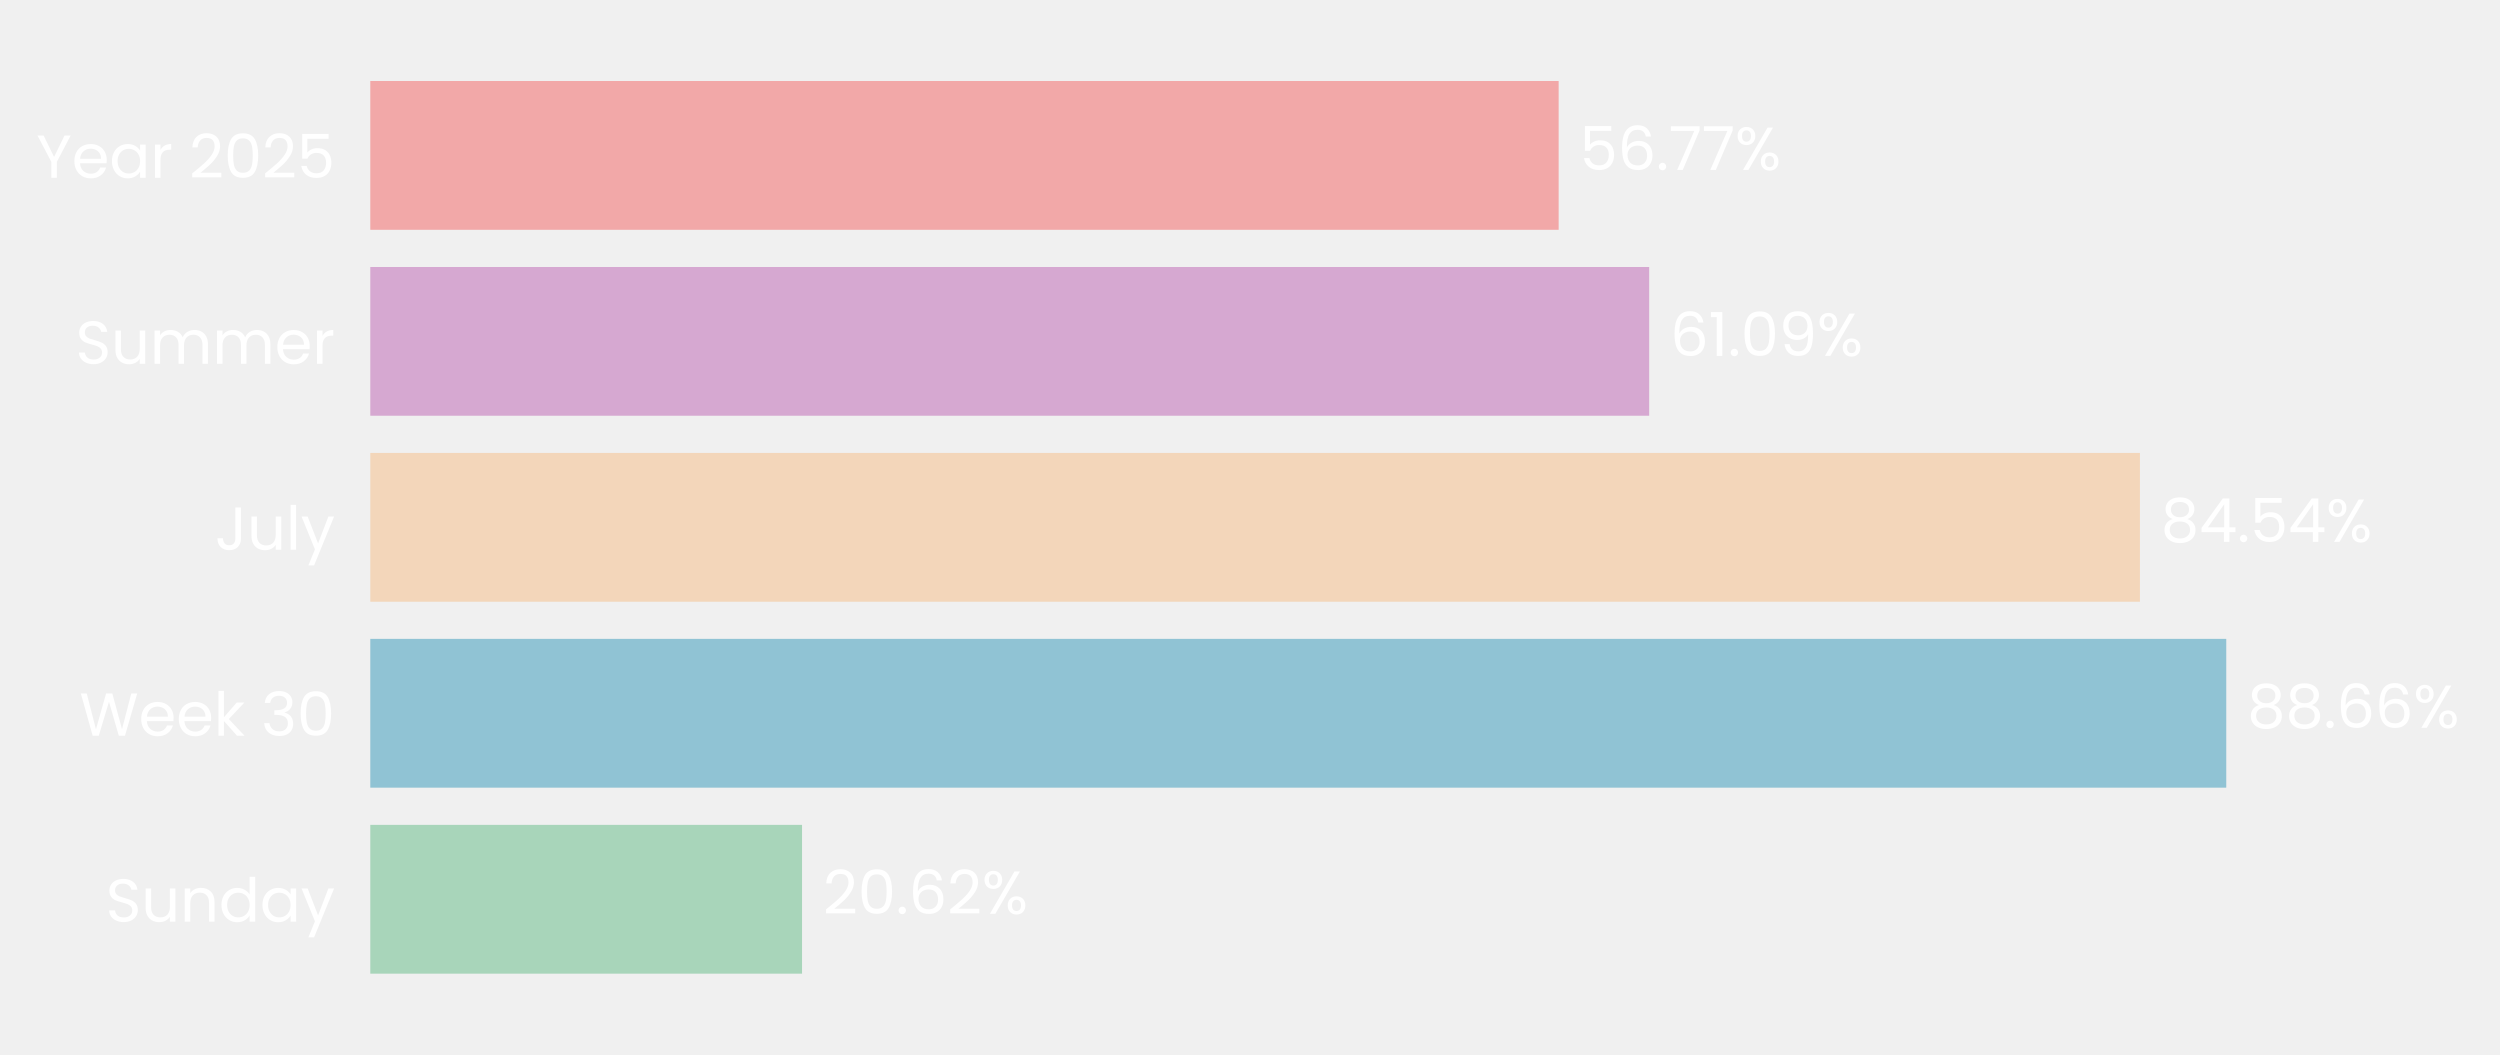
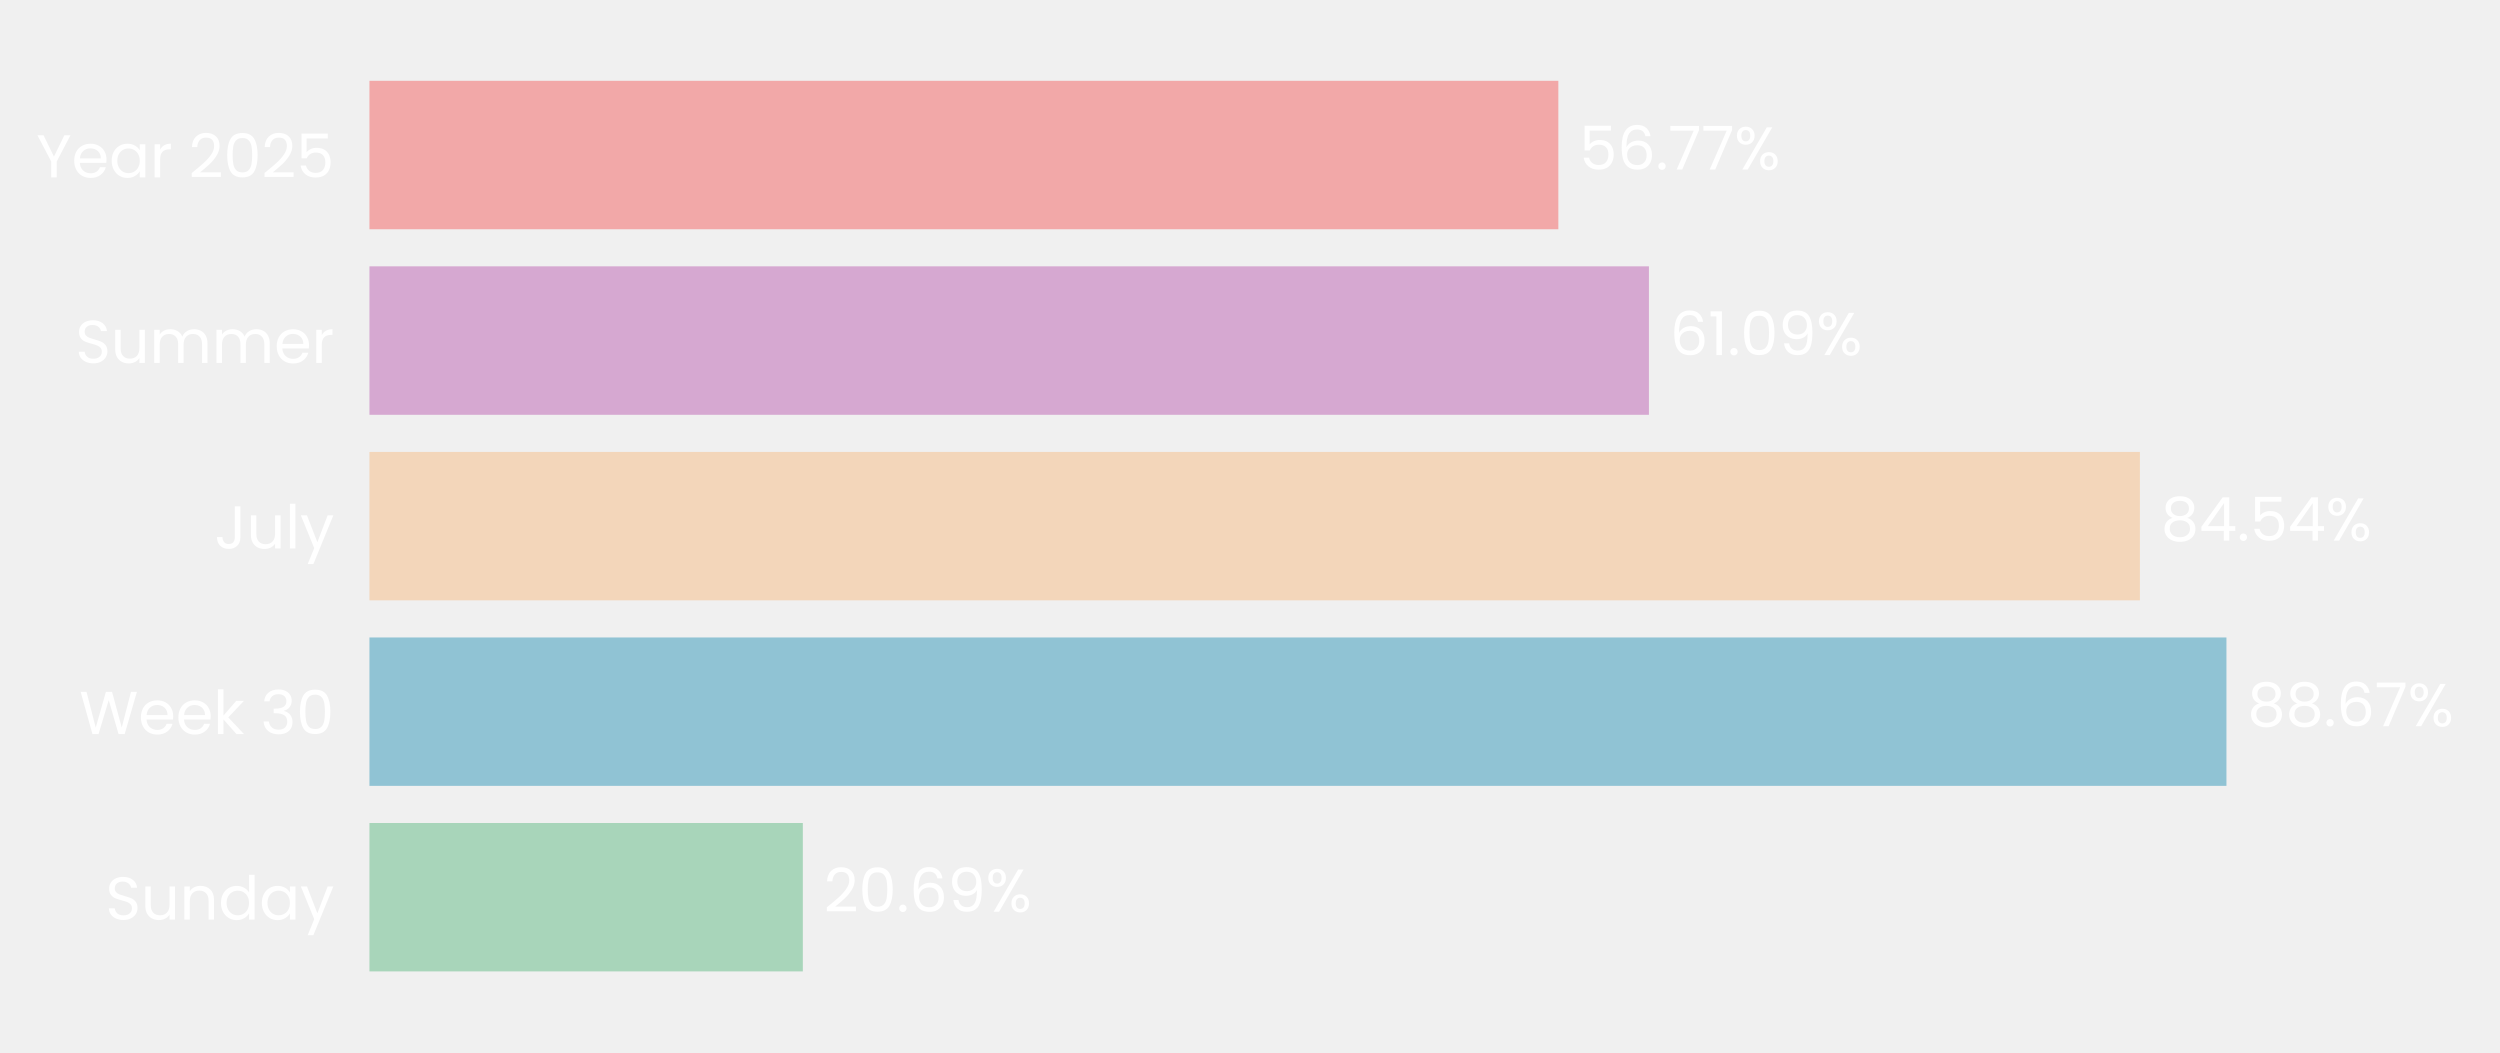
- <svg xmlns="http://www.w3.org/2000/svg" xmlns:xlink="http://www.w3.org/1999/xlink" width="494.957pt" height="208.8pt" viewBox="0 0 494.957 208.8" version="1.1">
+ <svg xmlns="http://www.w3.org/2000/svg" xmlns:xlink="http://www.w3.org/1999/xlink" width="496.088pt" height="208.8pt" viewBox="0 0 496.088 208.8" version="1.1">
  <defs>
    <style type="text/css">*{stroke-linejoin: round; stroke-linecap: butt}</style>
  </defs>
  <g id="figure_1">
    <g id="patch_1">
-       <path d="M 0 208.8  L 494.957 208.8  L 494.957 0  L 0 0  L 0 208.8  z " style="fill: none" />
+       <path d="M 0 208.8  L 496.088 208.8  L 496.088 0  L 0 0  L 0 208.8  z " style="fill: none" />
    </g>
    <g id="axes_1">
      <g id="patch_2">
-         <path d="M 73.311 201.6  L 487.757 201.6  L 487.757 7.2  L 73.311 7.2  L 73.311 201.6  z " style="fill: none" />
+         <path d="M 73.311 201.6  L 488.888 201.6  L 488.888 7.2  L 73.311 7.2  L 73.311 201.6  z " style="fill: none" />
      </g>
      <g id="patch_3">
-         <path d="M 73.311 192.764  L 158.791 192.764  L 158.791 163.309  L 73.311 163.309  z " clip-path="url(#p4bed1a2208)" style="fill: #a8d5ba" />
+         <path d="M 73.311 192.764  L 159.312 192.764  L 159.312 163.309  L 73.311 163.309  z " clip-path="url(#p670b7a163b)" style="fill: #a8d5ba" />
      </g>
      <g id="patch_4">
-         <path d="M 73.311 155.945  L 440.761 155.945  L 440.761 126.491  L 73.311 126.491  z " clip-path="url(#p4bed1a2208)" style="fill: #90c3d4" />
+         <path d="M 73.311 155.945  L 441.806 155.945  L 441.806 126.491  L 73.311 126.491  z " clip-path="url(#p670b7a163b)" style="fill: #90c3d4" />
      </g>
      <g id="patch_5">
-         <path d="M 73.311 119.127  L 423.668 119.127  L 423.668 89.673  L 73.311 89.673  z " clip-path="url(#p4bed1a2208)" style="fill: #f3d6ba" />
+         <path d="M 73.311 119.127  L 424.634 119.127  L 424.634 89.673  L 73.311 89.673  z " clip-path="url(#p670b7a163b)" style="fill: #f3d6ba" />
      </g>
      <g id="patch_6">
-         <path d="M 73.311 82.309  L 326.511 82.309  L 326.511 52.855  L 73.311 52.855  z " clip-path="url(#p4bed1a2208)" style="fill: #d6a8d1" />
+         <path d="M 73.311 82.309  L 327.206 82.309  L 327.206 52.855  L 73.311 52.855  z " clip-path="url(#p670b7a163b)" style="fill: #d6a8d1" />
      </g>
      <g id="patch_7">
-         <path d="M 73.311 45.491  L 308.587 45.491  L 308.587 16.036  L 73.311 16.036  z " clip-path="url(#p4bed1a2208)" style="fill: #f2a8a8" />
+         <path d="M 73.311 45.491  L 309.23 45.491  L 309.23 16.036  L 73.311 16.036  z " clip-path="url(#p670b7a163b)" style="fill: #f2a8a8" />
      </g>
      <g id="matplotlib.axis_1">
        <g id="ytick_1">
          <g id="text_1">
            <g style="fill: #ffffff" transform="translate(20.92875 182.4764) scale(0.12 -0.12)">
              <defs>
                <path id="Poppins-Regular-53" d="M 1907 -45  Q 1466 -45 1117 112  Q 768 269 569 547  Q 371 826 365 1190  L 986 1190  Q 1018 877 1245 662  Q 1472 448 1907 448  Q 2323 448 2563 656  Q 2803 864 2803 1190  Q 2803 1446 2662 1606  Q 2522 1766 2310 1849  Q 2099 1933 1741 2029  Q 1299 2144 1033 2259  Q 768 2374 579 2620  Q 390 2867 390 3283  Q 390 3648 576 3929  Q 762 4211 1098 4364  Q 1434 4518 1869 4518  Q 2496 4518 2896 4204  Q 3296 3891 3347 3373  L 2707 3373  Q 2675 3629 2438 3824  Q 2202 4019 1811 4019  Q 1446 4019 1216 3830  Q 986 3642 986 3302  Q 986 3059 1123 2905  Q 1261 2752 1462 2672  Q 1664 2592 2029 2490  Q 2470 2368 2739 2249  Q 3008 2131 3200 1884  Q 3392 1638 3392 1216  Q 3392 890 3219 602  Q 3046 314 2707 134  Q 2368 -45 1907 -45  z " transform="scale(0.015625)" />
                <path id="Poppins-Regular-75" d="M 3603 3507  L 3603 0  L 3021 0  L 3021 518  Q 2854 250 2556 99  Q 2259 -51 1901 -51  Q 1491 -51 1164 118  Q 838 288 649 627  Q 461 966 461 1453  L 461 3507  L 1037 3507  L 1037 1530  Q 1037 1011 1299 732  Q 1562 454 2016 454  Q 2483 454 2752 742  Q 3021 1030 3021 1581  L 3021 3507  L 3603 3507  z " transform="scale(0.015625)" />
                <path id="Poppins-Regular-6e" d="M 2202 3571  Q 2842 3571 3238 3184  Q 3635 2797 3635 2067  L 3635 0  L 3059 0  L 3059 1984  Q 3059 2509 2796 2787  Q 2534 3066 2080 3066  Q 1619 3066 1347 2778  Q 1075 2490 1075 1939  L 1075 0  L 493 0  L 493 3507  L 1075 3507  L 1075 3008  Q 1248 3277 1545 3424  Q 1843 3571 2202 3571  z " transform="scale(0.015625)" />
                <path id="Poppins-Regular-64" d="M 275 1766  Q 275 2304 492 2710  Q 710 3117 1091 3341  Q 1472 3565 1946 3565  Q 2355 3565 2707 3376  Q 3059 3187 3245 2880  L 3245 4736  L 3834 4736  L 3834 0  L 3245 0  L 3245 659  Q 3072 346 2733 144  Q 2394 -58 1939 -58  Q 1472 -58 1091 172  Q 710 403 492 819  Q 275 1235 275 1766  z M 3245 1760  Q 3245 2157 3085 2451  Q 2925 2746 2653 2902  Q 2381 3059 2054 3059  Q 1728 3059 1459 2905  Q 1190 2752 1030 2457  Q 870 2163 870 1766  Q 870 1363 1030 1065  Q 1190 768 1459 611  Q 1728 454 2054 454  Q 2381 454 2653 611  Q 2925 768 3085 1065  Q 3245 1363 3245 1760  z " transform="scale(0.015625)" />
                <path id="Poppins-Regular-61" d="M 275 1766  Q 275 2304 492 2710  Q 710 3117 1091 3341  Q 1472 3565 1939 3565  Q 2400 3565 2739 3366  Q 3078 3168 3245 2867  L 3245 3507  L 3834 3507  L 3834 0  L 3245 0  L 3245 653  Q 3072 346 2729 144  Q 2387 -58 1933 -58  Q 1466 -58 1088 172  Q 710 403 492 819  Q 275 1235 275 1766  z M 3245 1760  Q 3245 2157 3085 2451  Q 2925 2746 2653 2902  Q 2381 3059 2054 3059  Q 1728 3059 1459 2905  Q 1190 2752 1030 2457  Q 870 2163 870 1766  Q 870 1363 1030 1065  Q 1190 768 1459 611  Q 1728 454 2054 454  Q 2381 454 2653 611  Q 2925 768 3085 1065  Q 3245 1363 3245 1760  z " transform="scale(0.015625)" />
                <path id="Poppins-Regular-79" d="M 3514 3507  L 1402 -1651  L 800 -1651  L 1491 38  L 77 3507  L 723 3507  L 1824 666  L 2912 3507  L 3514 3507  z " transform="scale(0.015625)" />
              </defs>
              <use xlink:href="#Poppins-Regular-53" />
              <use xlink:href="#Poppins-Regular-75" transform="translate(58.7 0)" />
              <use xlink:href="#Poppins-Regular-6e" transform="translate(122.7 0)" />
              <use xlink:href="#Poppins-Regular-64" transform="translate(186.7 0)" />
              <use xlink:href="#Poppins-Regular-61" transform="translate(254.3 0)" />
              <use xlink:href="#Poppins-Regular-79" transform="translate(321.8999 0)" />
            </g>
          </g>
        </g>
        <g id="ytick_2">
          <g id="text_2">
            <g style="fill: #ffffff" transform="translate(15.73125 145.6582) scale(0.12 -0.12)">
              <defs>
                <path id="Poppins-Regular-57" d="M 6099 4461  L 4806 0  L 4154 0  L 3117 3590  L 2042 0  L 1395 -6  L 147 4461  L 768 4461  L 1741 678  L 2816 4461  L 3469 4461  L 4493 691  L 5472 4461  L 6099 4461  z " transform="scale(0.015625)" />
                <path id="Poppins-Regular-65" d="M 3693 1888  Q 3693 1722 3674 1536  L 870 1536  Q 902 1018 1225 726  Q 1549 435 2010 435  Q 2387 435 2640 611  Q 2893 787 2995 1082  L 3622 1082  Q 3482 576 3059 259  Q 2637 -58 2010 -58  Q 1510 -58 1116 166  Q 723 390 499 803  Q 275 1216 275 1760  Q 275 2304 492 2713  Q 710 3123 1104 3344  Q 1498 3565 2010 3565  Q 2509 3565 2893 3347  Q 3277 3130 3485 2749  Q 3693 2368 3693 1888  z M 3091 2010  Q 3091 2342 2944 2582  Q 2797 2822 2544 2947  Q 2291 3072 1984 3072  Q 1542 3072 1232 2790  Q 922 2509 877 2010  L 3091 2010  z " transform="scale(0.015625)" />
                <path id="Poppins-Regular-6b" d="M 2451 0  L 1075 1549  L 1075 0  L 493 0  L 493 4736  L 1075 4736  L 1075 1952  L 2426 3507  L 3238 3507  L 1587 1760  L 3245 0  L 2451 0  z " transform="scale(0.015625)" />
                <path id="Poppins-Regular-20" transform="scale(0.015625)" />
                <path id="Poppins-Regular-33" d="M 384 3462  Q 429 4051 838 4384  Q 1248 4717 1901 4717  Q 2336 4717 2653 4560  Q 2970 4403 3133 4134  Q 3296 3866 3296 3526  Q 3296 3130 3069 2842  Q 2842 2554 2477 2470  L 2477 2438  Q 2893 2336 3136 2035  Q 3379 1734 3379 1248  Q 3379 883 3212 592  Q 3046 301 2713 134  Q 2381 -32 1914 -32  Q 1235 -32 800 323  Q 365 678 314 1331  L 877 1331  Q 922 947 1190 704  Q 1459 461 1907 461  Q 2355 461 2588 694  Q 2822 928 2822 1299  Q 2822 1779 2502 1990  Q 2182 2202 1536 2202  L 1389 2202  L 1389 2688  L 1542 2688  Q 2131 2694 2432 2883  Q 2733 3072 2733 3469  Q 2733 3808 2512 4013  Q 2291 4218 1882 4218  Q 1485 4218 1241 4013  Q 998 3808 954 3462  L 384 3462  z " transform="scale(0.015625)" />
                <path id="Poppins-Regular-30" d="M 397 2362  Q 397 3462 755 4080  Q 1114 4698 2010 4698  Q 2899 4698 3257 4080  Q 3616 3462 3616 2362  Q 3616 1242 3257 621  Q 2899 0 2010 0  Q 1114 0 755 621  Q 397 1242 397 2362  z M 3040 2362  Q 3040 2918 2966 3305  Q 2893 3693 2665 3929  Q 2438 4166 2010 4166  Q 1574 4166 1347 3929  Q 1120 3693 1046 3305  Q 973 2918 973 2362  Q 973 1786 1046 1395  Q 1120 1005 1347 768  Q 1574 531 2010 531  Q 2438 531 2665 768  Q 2893 1005 2966 1395  Q 3040 1786 3040 2362  z " transform="scale(0.015625)" />
              </defs>
              <use xlink:href="#Poppins-Regular-57" />
              <use xlink:href="#Poppins-Regular-65" transform="translate(97.59999 0)" />
              <use xlink:href="#Poppins-Regular-65" transform="translate(159.6 0)" />
              <use xlink:href="#Poppins-Regular-6b" transform="translate(221.6 0)" />
              <use xlink:href="#Poppins-Regular-20" transform="translate(273.0999 0)" />
              <use xlink:href="#Poppins-Regular-33" transform="translate(299.7999 0)" />
              <use xlink:href="#Poppins-Regular-30" transform="translate(358.6999 0)" />
            </g>
          </g>
        </g>
        <g id="ytick_3">
          <g id="text_3">
            <g style="fill: #ffffff" transform="translate(42.56437 108.84) scale(0.12 -0.12)">
              <defs>
                <path id="Poppins-Regular-4a" d="M 2739 4461  L 2739 1165  Q 2739 614 2400 284  Q 2061 -45 1504 -45  Q 941 -45 601 291  Q 262 627 262 1210  L 845 1210  Q 851 883 1014 678  Q 1178 474 1504 474  Q 1830 474 1990 669  Q 2150 864 2150 1165  L 2150 4461  L 2739 4461  z " transform="scale(0.015625)" />
                <path id="Poppins-Regular-6c" d="M 1075 4736  L 1075 0  L 493 0  L 493 4736  L 1075 4736  z " transform="scale(0.015625)" />
              </defs>
              <use xlink:href="#Poppins-Regular-4a" />
              <use xlink:href="#Poppins-Regular-75" transform="translate(52.99999 0)" />
              <use xlink:href="#Poppins-Regular-6c" transform="translate(117 0)" />
              <use xlink:href="#Poppins-Regular-79" transform="translate(141.6 0)" />
            </g>
          </g>
        </g>
        <g id="ytick_4">
          <g id="text_4">
            <g style="fill: #ffffff" transform="translate(14.95125 72.02182) scale(0.12 -0.12)">
              <defs>
                <path id="Poppins-Regular-6d" d="M 4710 3571  Q 5120 3571 5440 3401  Q 5760 3232 5945 2893  Q 6131 2554 6131 2067  L 6131 0  L 5555 0  L 5555 1984  Q 5555 2509 5296 2787  Q 5037 3066 4595 3066  Q 4141 3066 3872 2774  Q 3603 2483 3603 1933  L 3603 0  L 3027 0  L 3027 1984  Q 3027 2509 2768 2787  Q 2509 3066 2067 3066  Q 1613 3066 1344 2774  Q 1075 2483 1075 1933  L 1075 0  L 493 0  L 493 3507  L 1075 3507  L 1075 3002  Q 1248 3277 1539 3424  Q 1830 3571 2182 3571  Q 2624 3571 2963 3372  Q 3302 3174 3469 2790  Q 3616 3162 3955 3366  Q 4294 3571 4710 3571  z " transform="scale(0.015625)" />
                <path id="Poppins-Regular-72" d="M 1075 2938  Q 1229 3238 1513 3404  Q 1798 3571 2208 3571  L 2208 2970  L 2054 2970  Q 1075 2970 1075 1907  L 1075 0  L 493 0  L 493 3507  L 1075 3507  L 1075 2938  z " transform="scale(0.015625)" />
              </defs>
              <use xlink:href="#Poppins-Regular-53" />
              <use xlink:href="#Poppins-Regular-75" transform="translate(58.7 0)" />
              <use xlink:href="#Poppins-Regular-6d" transform="translate(122.7 0)" />
              <use xlink:href="#Poppins-Regular-6d" transform="translate(225.7 0)" />
              <use xlink:href="#Poppins-Regular-65" transform="translate(328.7 0)" />
              <use xlink:href="#Poppins-Regular-72" transform="translate(390.6999 0)" />
            </g>
          </g>
        </g>
        <g id="ytick_5">
          <g id="text_5">
            <g style="fill: #ffffff" transform="translate(7.2 35.20364) scale(0.12 -0.12)">
              <defs>
                <path id="Poppins-Regular-59" d="M 3616 4461  L 2163 1683  L 2163 0  L 1581 0  L 1581 1683  L 122 4461  L 768 4461  L 1869 2202  L 2970 4461  L 3616 4461  z " transform="scale(0.015625)" />
                <path id="Poppins-Regular-32" d="M 326 467  Q 1139 1120 1600 1539  Q 2061 1958 2377 2416  Q 2694 2874 2694 3315  Q 2694 3731 2492 3971  Q 2291 4211 1843 4211  Q 1408 4211 1168 3939  Q 928 3667 909 3213  L 346 3213  Q 371 3930 780 4320  Q 1190 4710 1837 4710  Q 2496 4710 2883 4345  Q 3270 3981 3270 3341  Q 3270 2810 2953 2307  Q 2637 1805 2233 1424  Q 1830 1043 1203 538  L 3405 538  L 3405 51  L 326 51  L 326 467  z " transform="scale(0.015625)" />
                <path id="Poppins-Regular-35" d="M 3347 4122  L 1101 4122  L 1101 2662  Q 1248 2867 1536 2998  Q 1824 3130 2157 3130  Q 2688 3130 3021 2909  Q 3354 2688 3498 2339  Q 3642 1990 3642 1600  Q 3642 1139 3469 774  Q 3296 410 2941 198  Q 2586 -13 2061 -13  Q 1389 -13 973 332  Q 557 678 467 1254  L 1037 1254  Q 1120 890 1389 685  Q 1658 480 2067 480  Q 2573 480 2829 784  Q 3085 1088 3085 1587  Q 3085 2086 2829 2358  Q 2573 2630 2074 2630  Q 1734 2630 1481 2467  Q 1229 2304 1114 2022  L 563 2022  L 563 4634  L 3347 4634  L 3347 4122  z " transform="scale(0.015625)" />
              </defs>
              <use xlink:href="#Poppins-Regular-59" />
              <use xlink:href="#Poppins-Regular-65" transform="translate(58.39999 0)" />
              <use xlink:href="#Poppins-Regular-61" transform="translate(120.4 0)" />
              <use xlink:href="#Poppins-Regular-72" transform="translate(188 0)" />
              <use xlink:href="#Poppins-Regular-20" transform="translate(225.3 0)" />
              <use xlink:href="#Poppins-Regular-32" transform="translate(252 0)" />
              <use xlink:href="#Poppins-Regular-30" transform="translate(309.4999 0)" />
              <use xlink:href="#Poppins-Regular-32" transform="translate(372.2999 0)" />
              <use xlink:href="#Poppins-Regular-35" transform="translate(429.7999 0)" />
            </g>
          </g>
        </g>
      </g>
      <g id="text_6">
-         <g style="fill: #ffffff" transform="translate(162.935 180.9164) scale(0.12 -0.12)">
+         <g style="fill: #ffffff" transform="translate(163.4683 180.9164) scale(0.12 -0.12)">
          <defs>
            <path id="Poppins-Regular-2e" d="M 678 -38  Q 512 -38 397 77  Q 282 192 282 358  Q 282 525 397 640  Q 512 755 678 755  Q 838 755 950 640  Q 1062 525 1062 358  Q 1062 192 950 77  Q 838 -38 678 -38  z " transform="scale(0.015625)" />
            <path id="Poppins-Regular-36" d="M 2976 3526  Q 2835 4237 2099 4237  Q 1530 4237 1248 3798  Q 966 3360 973 2355  Q 1120 2688 1462 2877  Q 1805 3066 2227 3066  Q 2886 3066 3280 2656  Q 3674 2246 3674 1523  Q 3674 1088 3504 742  Q 3334 397 2992 192  Q 2650 -13 2163 -13  Q 1504 -13 1133 281  Q 762 576 614 1094  Q 467 1613 467 2374  Q 467 4723 2106 4723  Q 2733 4723 3091 4384  Q 3450 4045 3514 3526  L 2976 3526  z M 2106 2573  Q 1830 2573 1587 2461  Q 1344 2349 1193 2121  Q 1043 1894 1043 1568  Q 1043 1082 1324 778  Q 1606 474 2131 474  Q 2579 474 2844 752  Q 3110 1030 3110 1504  Q 3110 2003 2854 2288  Q 2598 2573 2106 2573  z " transform="scale(0.015625)" />
+             <path id="Poppins-Regular-39" d="M 1146 1242  Q 1210 877 1443 678  Q 1677 480 2074 480  Q 2605 480 2857 896  Q 3110 1312 3098 2298  Q 2963 2010 2649 1846  Q 2336 1683 1952 1683  Q 1523 1683 1187 1859  Q 851 2035 659 2374  Q 467 2714 467 3194  Q 467 3878 864 4297  Q 1261 4717 1990 4717  Q 2886 4717 3248 4134  Q 3610 3552 3610 2400  Q 3610 1594 3466 1069  Q 3322 544 2979 269  Q 2637 -6 2042 -6  Q 1389 -6 1024 346  Q 659 698 608 1242  L 1146 1242  z M 2048 2176  Q 2477 2176 2752 2441  Q 3027 2707 3027 3162  Q 3027 3642 2758 3936  Q 2490 4230 2003 4230  Q 1555 4230 1289 3948  Q 1024 3667 1024 3206  Q 1024 2739 1286 2457  Q 1549 2176 2048 2176  z " transform="scale(0.015625)" />
            <path id="Poppins-Regular-25" d="M 269 3584  Q 269 4019 531 4278  Q 794 4538 1203 4538  Q 1613 4538 1875 4278  Q 2138 4019 2138 3584  Q 2138 3142 1875 2883  Q 1613 2624 1203 2624  Q 794 2624 531 2883  Q 269 3142 269 3584  z M 4006 4467  L 1414 0  L 838 0  L 3430 4467  L 4006 4467  z M 1203 4179  Q 986 4179 861 4028  Q 736 3878 736 3584  Q 736 3290 861 3136  Q 986 2982 1203 2982  Q 1421 2982 1549 3139  Q 1677 3296 1677 3584  Q 1677 3878 1549 4028  Q 1421 4179 1203 4179  z M 2720 883  Q 2720 1325 2982 1584  Q 3245 1843 3654 1843  Q 4064 1843 4323 1584  Q 4582 1325 4582 883  Q 4582 448 4323 185  Q 4064 -77 3654 -77  Q 3245 -77 2982 182  Q 2720 442 2720 883  z M 3648 1478  Q 3430 1478 3302 1328  Q 3174 1178 3174 883  Q 3174 595 3302 444  Q 3430 294 3648 294  Q 3866 294 3994 444  Q 4122 595 4122 883  Q 4122 1178 3994 1328  Q 3866 1478 3648 1478  z " transform="scale(0.015625)" />
          </defs>
          <use xlink:href="#Poppins-Regular-32" />
          <use xlink:href="#Poppins-Regular-30" transform="translate(57.49999 0)" />
          <use xlink:href="#Poppins-Regular-2e" transform="translate(120.3 0)" />
          <use xlink:href="#Poppins-Regular-36" transform="translate(141.3 0)" />
-           <use xlink:href="#Poppins-Regular-32" transform="translate(204.7999 0)" />
-           <use xlink:href="#Poppins-Regular-25" transform="translate(262.2999 0)" />
+           <use xlink:href="#Poppins-Regular-39" transform="translate(204.7999 0)" />
+           <use xlink:href="#Poppins-Regular-25" transform="translate(267.7999 0)" />
        </g>
      </g>
      <g id="text_7">
-         <g style="fill: #ffffff" transform="translate(444.9058 144.0982) scale(0.12 -0.12)">
+         <g style="fill: #ffffff" transform="translate(445.9613 144.0982) scale(0.12 -0.12)">
          <defs>
            <path id="Poppins-Regular-38" d="M 1242 2406  Q 883 2547 691 2816  Q 499 3085 499 3469  Q 499 3814 672 4092  Q 845 4371 1187 4534  Q 1530 4698 2016 4698  Q 2502 4698 2844 4534  Q 3187 4371 3363 4092  Q 3539 3814 3539 3469  Q 3539 3098 3340 2819  Q 3142 2541 2797 2406  Q 3194 2285 3427 1981  Q 3661 1677 3661 1248  Q 3661 832 3456 521  Q 3251 211 2876 41  Q 2502 -128 2016 -128  Q 1530 -128 1162 41  Q 794 211 589 521  Q 384 832 384 1248  Q 384 1677 614 1984  Q 845 2291 1242 2406  z M 2976 3398  Q 2976 3789 2720 4000  Q 2464 4211 2016 4211  Q 1574 4211 1318 4000  Q 1062 3789 1062 3392  Q 1062 3034 1328 2816  Q 1594 2598 2016 2598  Q 2445 2598 2710 2819  Q 2976 3040 2976 3398  z M 2016 2150  Q 1542 2150 1241 1929  Q 941 1709 941 1267  Q 941 858 1232 608  Q 1523 358 2016 358  Q 2509 358 2797 608  Q 3085 858 3085 1267  Q 3085 1696 2790 1923  Q 2496 2150 2016 2150  z " transform="scale(0.015625)" />
+             <path id="Poppins-Regular-37" d="M 3245 4173  L 1466 0  L 877 0  L 2682 4115  L 211 4115  L 211 4614  L 3245 4614  L 3245 4173  z " transform="scale(0.015625)" />
          </defs>
          <use xlink:href="#Poppins-Regular-38" />
          <use xlink:href="#Poppins-Regular-38" transform="translate(63.09999 0)" />
          <use xlink:href="#Poppins-Regular-2e" transform="translate(126.2 0)" />
          <use xlink:href="#Poppins-Regular-36" transform="translate(147.2 0)" />
-           <use xlink:href="#Poppins-Regular-36" transform="translate(210.7 0)" />
-           <use xlink:href="#Poppins-Regular-25" transform="translate(274.1999 0)" />
+           <use xlink:href="#Poppins-Regular-37" transform="translate(210.7 0)" />
+           <use xlink:href="#Poppins-Regular-25" transform="translate(265.2999 0)" />
        </g>
      </g>
      <g id="text_8">
-         <g style="fill: #ffffff" transform="translate(427.8123 107.28) scale(0.12 -0.12)">
+         <g style="fill: #ffffff" transform="translate(428.7893 107.28) scale(0.12 -0.12)">
          <defs>
            <path id="Poppins-Regular-34" d="M 256 1030  L 256 1472  L 2502 4582  L 3200 4582  L 3200 1536  L 3840 1536  L 3840 1030  L 3200 1030  L 3200 0  L 2624 0  L 2624 1030  L 256 1030  z M 2650 3974  L 928 1536  L 2650 1536  L 2650 3974  z " transform="scale(0.015625)" />
          </defs>
          <use xlink:href="#Poppins-Regular-38" />
          <use xlink:href="#Poppins-Regular-34" transform="translate(63.09999 0)" />
          <use xlink:href="#Poppins-Regular-2e" transform="translate(126 0)" />
          <use xlink:href="#Poppins-Regular-35" transform="translate(147 0)" />
          <use xlink:href="#Poppins-Regular-34" transform="translate(209.8 0)" />
          <use xlink:href="#Poppins-Regular-25" transform="translate(272.7 0)" />
        </g>
      </g>
      <g id="text_9">
-         <g style="fill: #ffffff" transform="translate(330.6558 70.46182) scale(0.12 -0.12)">
+         <g style="fill: #ffffff" transform="translate(331.3614 70.46182) scale(0.12 -0.12)">
          <defs>
            <path id="Poppins-Regular-31" d="M 243 4096  L 243 4627  L 1446 4627  L 1446 0  L 858 0  L 858 4096  L 243 4096  z " transform="scale(0.015625)" />
-             <path id="Poppins-Regular-39" d="M 1146 1242  Q 1210 877 1443 678  Q 1677 480 2074 480  Q 2605 480 2857 896  Q 3110 1312 3098 2298  Q 2963 2010 2649 1846  Q 2336 1683 1952 1683  Q 1523 1683 1187 1859  Q 851 2035 659 2374  Q 467 2714 467 3194  Q 467 3878 864 4297  Q 1261 4717 1990 4717  Q 2886 4717 3248 4134  Q 3610 3552 3610 2400  Q 3610 1594 3466 1069  Q 3322 544 2979 269  Q 2637 -6 2042 -6  Q 1389 -6 1024 346  Q 659 698 608 1242  L 1146 1242  z M 2048 2176  Q 2477 2176 2752 2441  Q 3027 2707 3027 3162  Q 3027 3642 2758 3936  Q 2490 4230 2003 4230  Q 1555 4230 1289 3948  Q 1024 3667 1024 3206  Q 1024 2739 1286 2457  Q 1549 2176 2048 2176  z " transform="scale(0.015625)" />
          </defs>
          <use xlink:href="#Poppins-Regular-36" />
          <use xlink:href="#Poppins-Regular-31" transform="translate(63.49999 0)" />
          <use xlink:href="#Poppins-Regular-2e" transform="translate(95.49997 0)" />
          <use xlink:href="#Poppins-Regular-30" transform="translate(116.5 0)" />
          <use xlink:href="#Poppins-Regular-39" transform="translate(179.2999 0)" />
          <use xlink:href="#Poppins-Regular-25" transform="translate(242.2999 0)" />
        </g>
      </g>
      <g id="text_10">
-         <g style="fill: #ffffff" transform="translate(312.7314 33.64364) scale(0.12 -0.12)">
-           <defs>
-             <path id="Poppins-Regular-37" d="M 3245 4173  L 1466 0  L 877 0  L 2682 4115  L 211 4115  L 211 4614  L 3245 4614  L 3245 4173  z " transform="scale(0.015625)" />
-           </defs>
+         <g style="fill: #ffffff" transform="translate(313.3857 33.64364) scale(0.12 -0.12)">
          <use xlink:href="#Poppins-Regular-35" />
          <use xlink:href="#Poppins-Regular-36" transform="translate(62.79999 0)" />
          <use xlink:href="#Poppins-Regular-2e" transform="translate(126.3 0)" />
          <use xlink:href="#Poppins-Regular-37" transform="translate(147.3 0)" />
          <use xlink:href="#Poppins-Regular-37" transform="translate(201.8999 0)" />
          <use xlink:href="#Poppins-Regular-25" transform="translate(256.4999 0)" />
        </g>
      </g>
    </g>
  </g>
  <defs>
-     <clipPath id="p4bed1a2208">
-       <rect x="73.311" y="7.2" width="414.445" height="194.4" />
+     <clipPath id="p670b7a163b">
+       <rect x="73.311" y="7.2" width="415.577" height="194.4" />
    </clipPath>
  </defs>
</svg>
